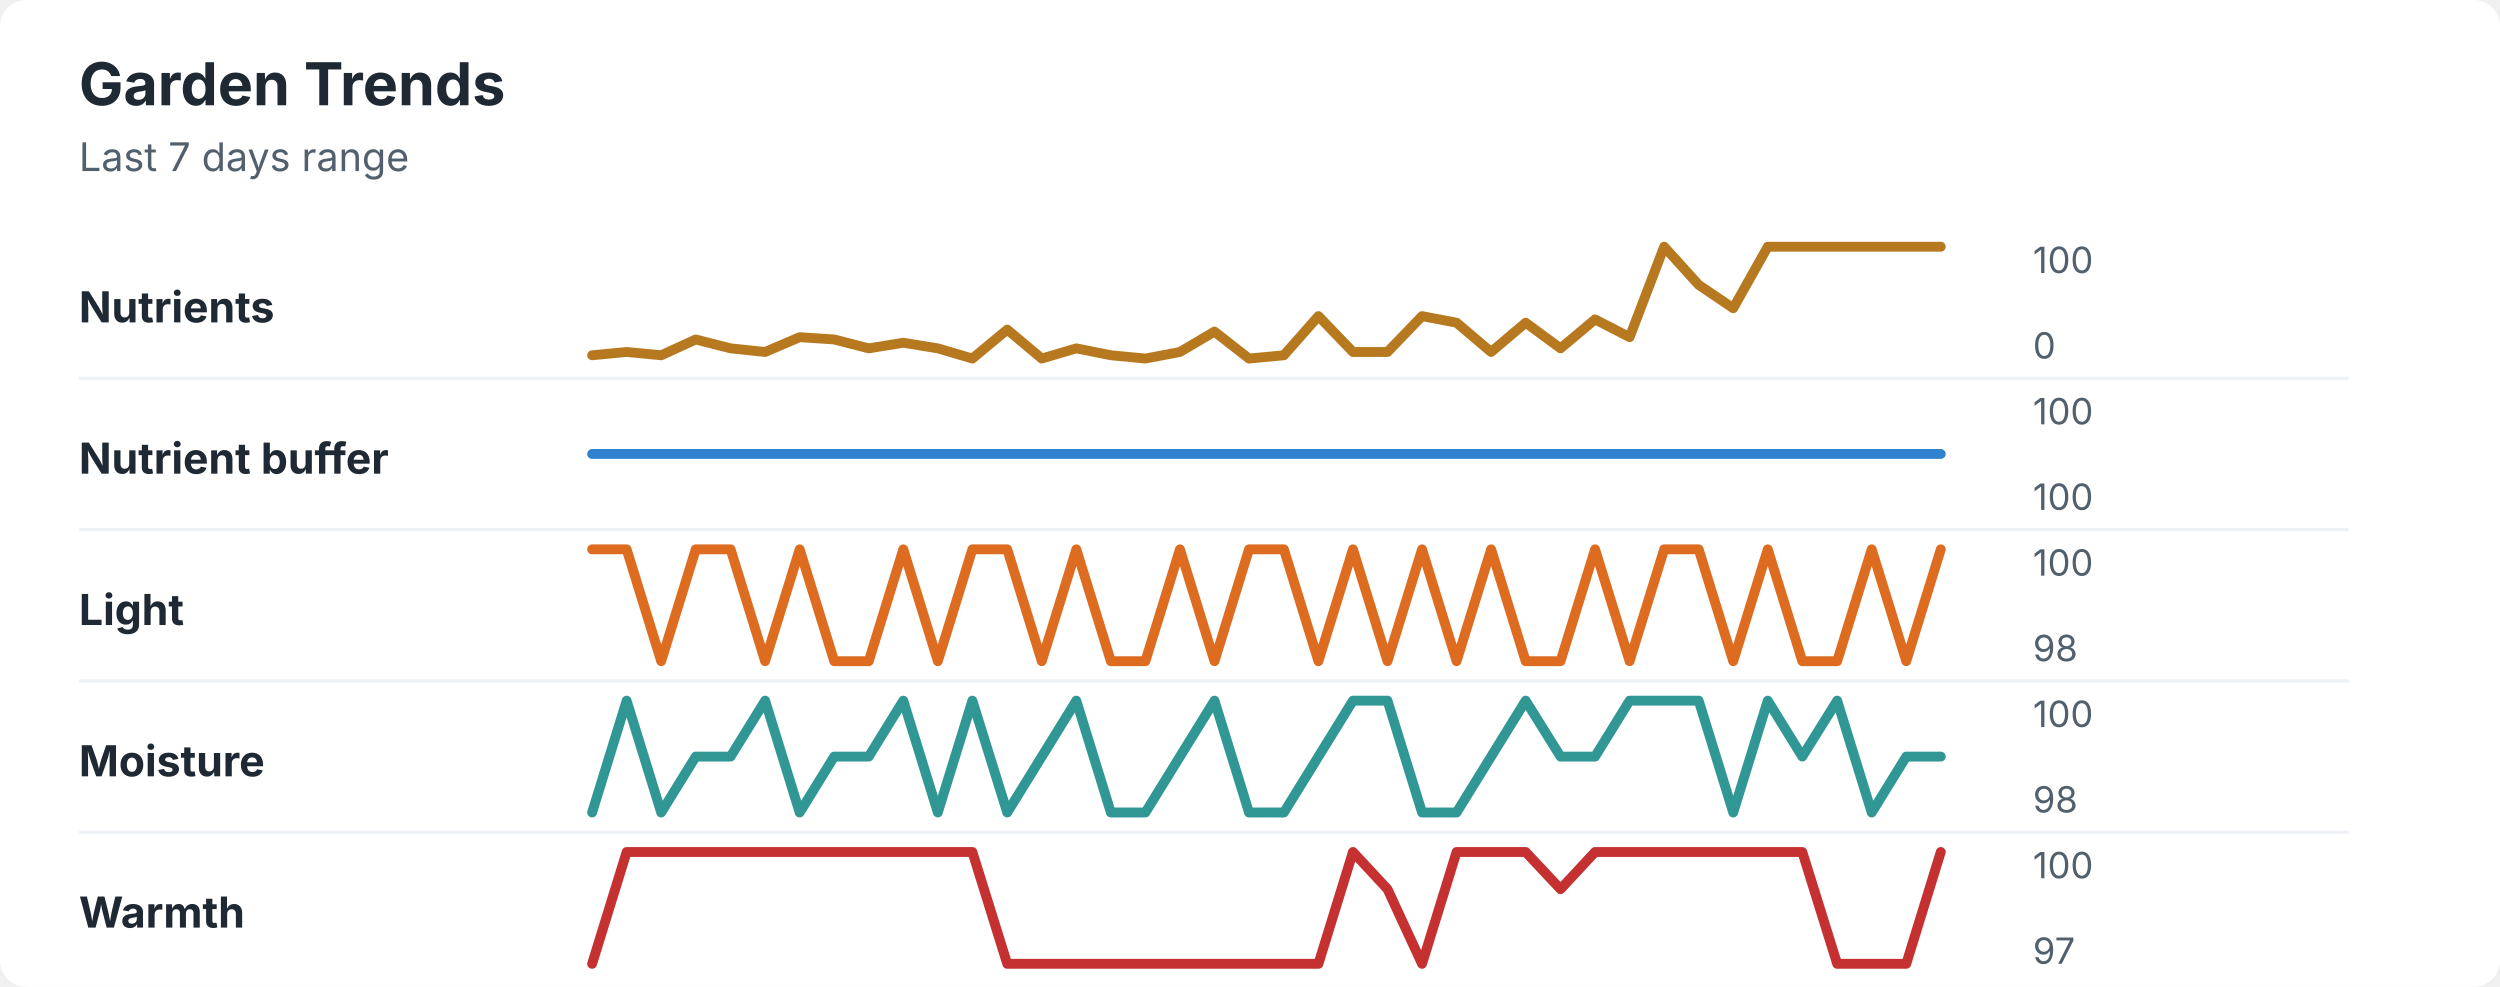
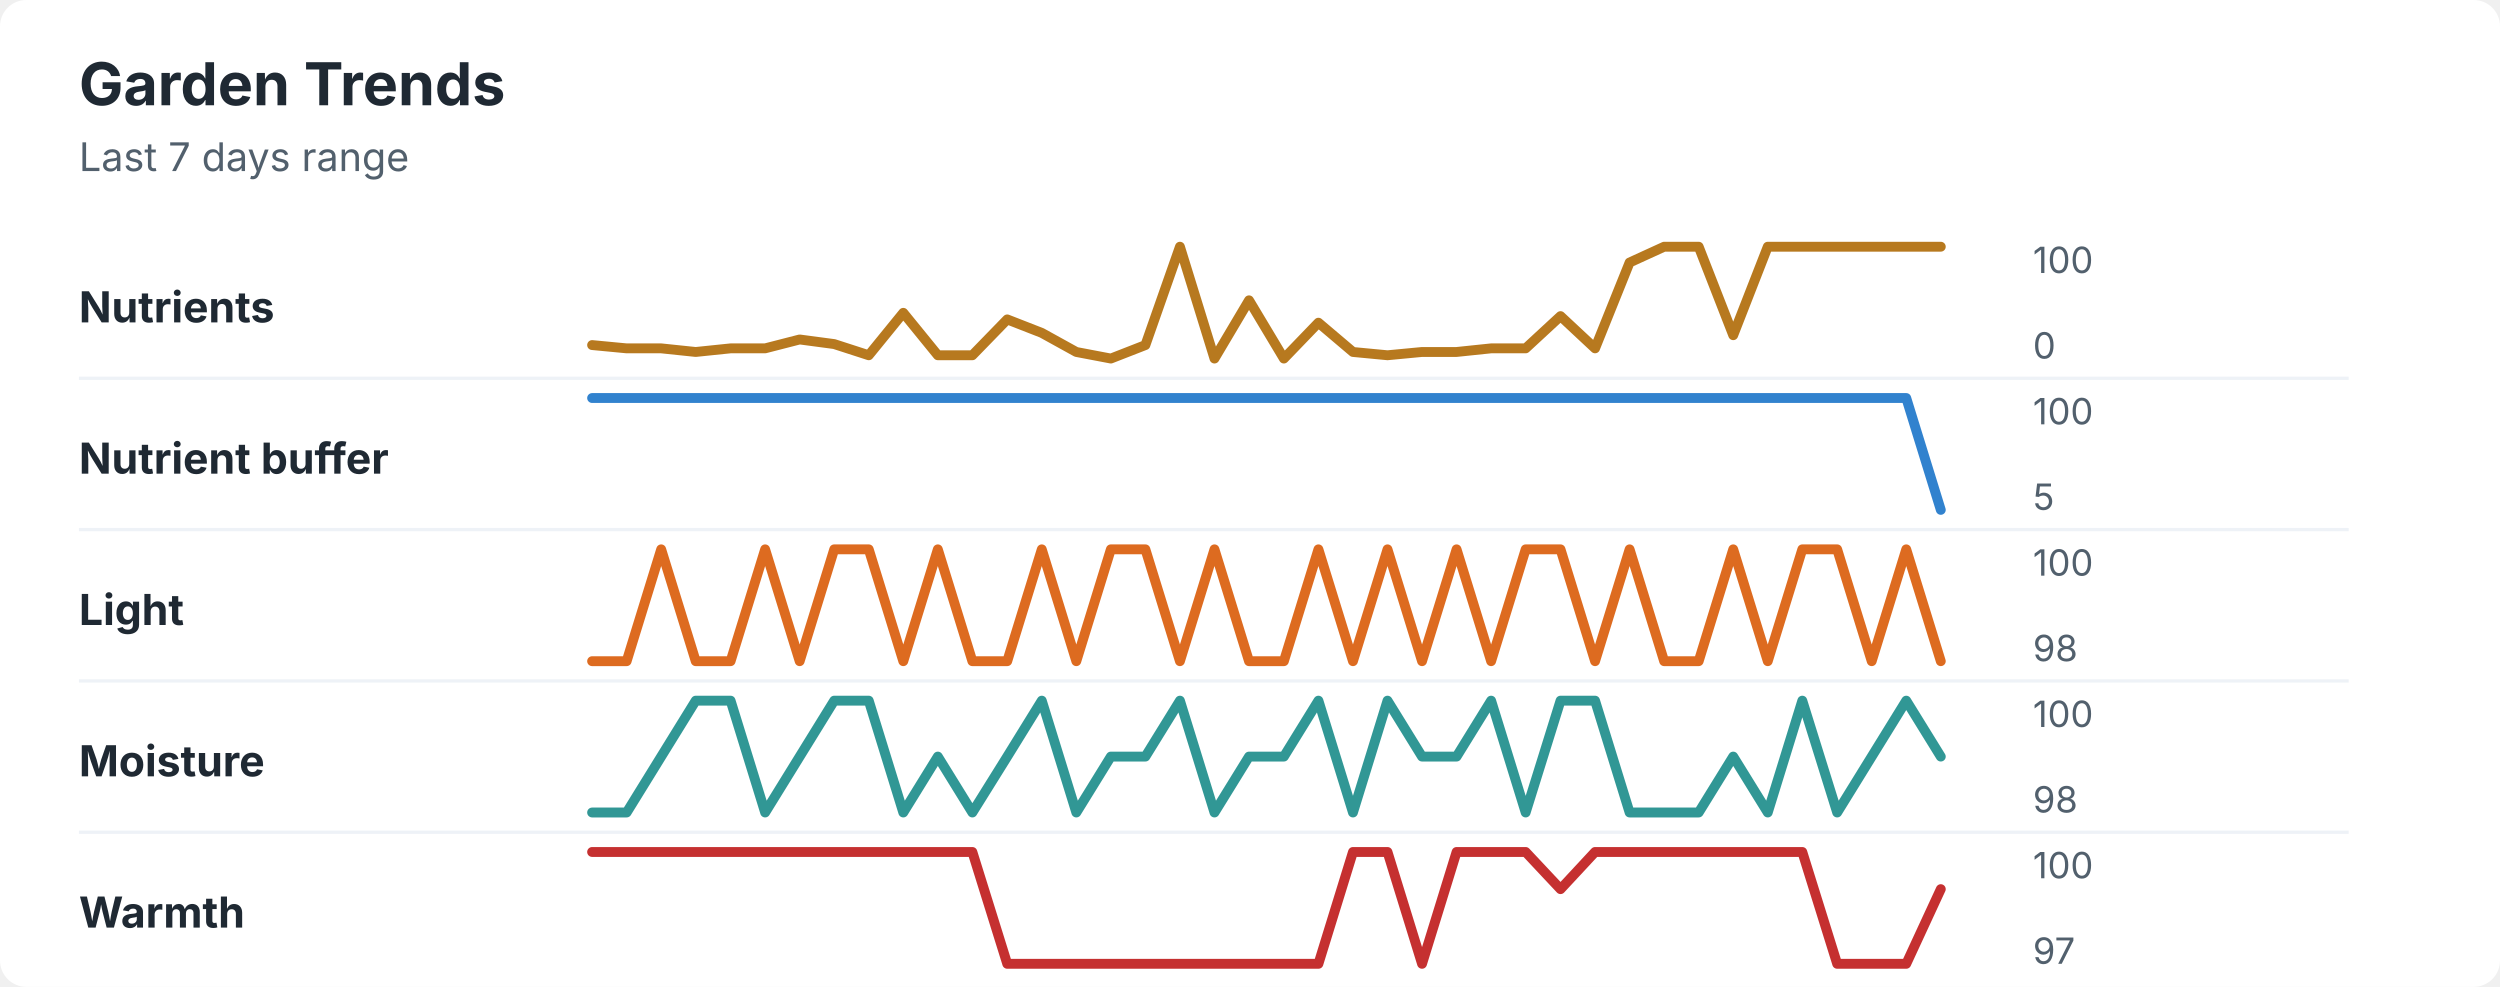
<svg xmlns="http://www.w3.org/2000/svg" width="760" height="300" viewBox="0 0 760 300" role="img" aria-labelledby="title desc">
  <rect width="760" height="300" rx="8" fill="#ffffff" />
  <style>
    text { font-family: -apple-system, BlinkMacSystemFont, "Segoe UI", sans-serif; }
    .title { font-size: 18px; font-weight: 700; fill: #1f2933; }
    .subtitle { font-size: 12px; fill: #52606d; }
    .label { font-size: 13px; font-weight: 650; fill: #1f2933; }
    .axis-value { font-size: 11px; fill: #52606d; }
    .separator { stroke: #eef2f7; stroke-width: 1; }
  </style>
  <text x="24" y="32" class="title">Garden Trends</text>
  <text x="24" y="52" class="subtitle">Last 7 days range</text>
  <text x="24" y="98" class="label">Nutrients</text>
-   <polyline points="180.0,108.0 190.5,107.0 201.0,108.0 211.5,103.2 222.1,105.9 232.6,107.0 243.1,102.5 253.6,103.2 264.1,105.9 274.6,104.2 285.1,105.9 295.6,109.0 306.2,100.2 316.7,109.0 327.2,105.9 337.7,108.0 348.2,109.0 358.7,107.0 369.2,100.8 379.7,109.0 390.3,108.0 400.8,96.1 411.3,107.0 421.8,107.0 432.3,96.1 442.8,98.1 453.3,107.0 463.8,98.1 474.4,105.9 484.9,97.1 495.4,102.5 505.9,75.0 516.4,86.6 526.9,93.7 537.4,75.0 547.9,75.0 558.5,75.0 569.0,75.0 579.5,75.0 590.0,75.0 " fill="none" stroke="#b7791f" stroke-width="3" stroke-linecap="round" stroke-linejoin="round" />
+   <polyline points="180.0,104.9 190.5,105.9 201.0,105.9 211.5,107.0 222.1,105.9 232.6,105.9 243.1,103.2 253.6,104.6 264.1,108.0 274.6,95.1 285.1,108.0 295.6,108.0 306.2,97.1 316.7,101.2 327.2,107.0 337.7,109.0 348.2,104.9 358.7,75.0 369.2,109.0 379.7,91.3 390.3,109.0 400.8,98.1 411.3,107.0 421.8,108.0 432.3,107.0 442.8,107.0 453.3,105.9 463.8,105.9 474.4,96.1 484.9,105.9 495.4,79.8 505.9,75.0 516.4,75.0 526.9,101.9 537.4,75.0 547.9,75.0 558.5,75.0 569.0,75.0 579.5,75.0 590.0,75.0 " fill="none" stroke="#b7791f" stroke-width="3" stroke-linecap="round" stroke-linejoin="round" />
  <text x="618" y="83" class="axis-value">100</text>
  <text x="618" y="109" class="axis-value">0</text>
  <line x1="24" y1="115.0" x2="714" y2="115.0" class="separator" />
  <text x="24" y="144" class="label">Nutrient buffer</text>
-   <polyline points="180.0,138.0 190.5,138.0 201.0,138.0 211.5,138.0 222.1,138.0 232.6,138.0 243.1,138.0 253.6,138.0 264.1,138.0 274.6,138.0 285.1,138.0 295.6,138.0 306.2,138.0 316.7,138.0 327.2,138.0 337.7,138.0 348.2,138.0 358.7,138.0 369.2,138.0 379.7,138.0 390.3,138.0 400.8,138.0 411.3,138.0 421.8,138.0 432.3,138.0 442.8,138.0 453.3,138.0 463.8,138.0 474.4,138.0 484.9,138.0 495.4,138.0 505.9,138.0 516.4,138.0 526.9,138.0 537.4,138.0 547.9,138.0 558.5,138.0 569.0,138.0 579.5,138.0 590.0,138.0 " fill="none" stroke="#3182ce" stroke-width="3" stroke-linecap="round" stroke-linejoin="round" />
+   <polyline points="180.0,121.0 190.5,121.0 201.0,121.0 211.5,121.0 222.1,121.0 232.6,121.0 243.1,121.0 253.6,121.0 264.1,121.0 274.6,121.0 285.1,121.0 295.6,121.0 306.2,121.0 316.7,121.0 327.2,121.0 337.7,121.0 348.2,121.0 358.7,121.0 369.2,121.0 379.7,121.0 390.3,121.0 400.8,121.0 411.3,121.0 421.8,121.0 432.3,121.0 442.8,121.0 453.3,121.0 463.8,121.0 474.4,121.0 484.9,121.0 495.4,121.0 505.9,121.0 516.4,121.0 526.9,121.0 537.4,121.0 547.9,121.0 558.5,121.0 569.0,121.0 579.5,121.0 590.0,155.0 " fill="none" stroke="#3182ce" stroke-width="3" stroke-linecap="round" stroke-linejoin="round" />
  <text x="618" y="129" class="axis-value">100</text>
-   <text x="618" y="155" class="axis-value">100</text>
+   <text x="618" y="155" class="axis-value">5</text>
  <line x1="24" y1="161.0" x2="714" y2="161.0" class="separator" />
  <text x="24" y="190" class="label">Light</text>
-   <polyline points="180.0,167.0 190.5,167.0 201.0,201.0 211.5,167.0 222.1,167.0 232.6,201.0 243.1,167.0 253.6,201.0 264.1,201.0 274.6,167.0 285.1,201.0 295.6,167.0 306.2,167.0 316.7,201.0 327.2,167.0 337.7,201.0 348.2,201.0 358.7,167.0 369.2,201.0 379.7,167.0 390.3,167.0 400.8,201.0 411.3,167.0 421.8,201.0 432.3,167.0 442.8,201.0 453.3,167.0 463.8,201.0 474.4,201.0 484.9,167.0 495.4,201.0 505.9,167.0 516.4,167.0 526.9,201.0 537.4,167.0 547.9,201.0 558.5,201.0 569.0,167.0 579.5,201.0 590.0,167.0 " fill="none" stroke="#dd6b20" stroke-width="3" stroke-linecap="round" stroke-linejoin="round" />
+   <polyline points="180.0,201.0 190.5,201.0 201.0,167.0 211.5,201.0 222.1,201.0 232.6,167.0 243.1,201.0 253.6,167.0 264.1,167.0 274.6,201.0 285.1,167.0 295.6,201.0 306.2,201.0 316.7,167.0 327.2,201.0 337.7,167.0 348.2,167.0 358.7,201.0 369.2,167.0 379.7,201.0 390.3,201.0 400.8,167.0 411.3,201.0 421.8,167.0 432.3,201.0 442.8,167.0 453.3,201.0 463.8,167.0 474.4,167.0 484.9,201.0 495.4,167.0 505.9,201.0 516.4,201.0 526.9,167.0 537.4,201.0 547.9,167.0 558.5,167.0 569.0,201.0 579.5,167.0 590.0,201.0 " fill="none" stroke="#dd6b20" stroke-width="3" stroke-linecap="round" stroke-linejoin="round" />
  <text x="618" y="175" class="axis-value">100</text>
  <text x="618" y="201" class="axis-value">98</text>
  <line x1="24" y1="207.0" x2="714" y2="207.0" class="separator" />
  <text x="24" y="236" class="label">Moisture</text>
-   <polyline points="180.0,247.0 190.5,213.0 201.0,247.0 211.5,230.0 222.1,230.0 232.6,213.0 243.1,247.0 253.6,230.0 264.1,230.0 274.6,213.0 285.1,247.0 295.6,213.0 306.2,247.0 316.7,230.0 327.2,213.0 337.7,247.0 348.2,247.0 358.7,230.0 369.2,213.0 379.7,247.0 390.3,247.0 400.8,230.0 411.3,213.0 421.8,213.0 432.3,247.0 442.8,247.0 453.3,230.0 463.8,213.0 474.4,230.0 484.9,230.0 495.4,213.0 505.9,213.0 516.4,213.0 526.9,247.0 537.4,213.0 547.9,230.0 558.5,213.0 569.0,247.0 579.5,230.0 590.0,230.0 " fill="none" stroke="#319795" stroke-width="3" stroke-linecap="round" stroke-linejoin="round" />
+   <polyline points="180.0,247.0 190.5,247.0 201.0,230.0 211.5,213.0 222.1,213.0 232.6,247.0 243.1,230.0 253.6,213.0 264.1,213.0 274.6,247.0 285.1,230.0 295.6,247.0 306.2,230.0 316.7,213.0 327.2,247.0 337.7,230.0 348.2,230.0 358.7,213.0 369.2,247.0 379.7,230.0 390.3,230.0 400.8,213.0 411.3,247.0 421.8,213.0 432.3,230.0 442.8,230.0 453.3,213.0 463.8,247.0 474.4,213.0 484.9,213.0 495.4,247.0 505.9,247.0 516.4,247.0 526.9,230.0 537.4,247.0 547.9,213.0 558.5,247.0 569.0,230.0 579.5,213.0 590.0,230.0 " fill="none" stroke="#319795" stroke-width="3" stroke-linecap="round" stroke-linejoin="round" />
  <text x="618" y="221" class="axis-value">100</text>
  <text x="618" y="247" class="axis-value">98</text>
  <line x1="24" y1="253.0" x2="714" y2="253.0" class="separator" />
  <text x="24" y="282" class="label">Warmth</text>
-   <polyline points="180.0,293.0 190.5,259.0 201.0,259.0 211.5,259.0 222.1,259.0 232.6,259.0 243.1,259.0 253.6,259.0 264.1,259.0 274.6,259.0 285.1,259.0 295.6,259.0 306.2,293.0 316.7,293.0 327.2,293.0 337.7,293.0 348.2,293.0 358.7,293.0 369.2,293.0 379.7,293.0 390.3,293.0 400.8,293.0 411.3,259.0 421.8,270.3 432.3,293.0 442.8,259.0 453.3,259.0 463.8,259.0 474.4,270.3 484.9,259.0 495.4,259.0 505.9,259.0 516.4,259.0 526.9,259.0 537.4,259.0 547.9,259.0 558.5,293.0 569.0,293.0 579.5,293.0 590.0,259.0 " fill="none" stroke="#c53030" stroke-width="3" stroke-linecap="round" stroke-linejoin="round" />
+   <polyline points="180.0,259.0 190.5,259.0 201.0,259.0 211.5,259.0 222.1,259.0 232.6,259.0 243.1,259.0 253.6,259.0 264.1,259.0 274.6,259.0 285.1,259.0 295.6,259.0 306.2,293.0 316.7,293.0 327.2,293.0 337.7,293.0 348.2,293.0 358.7,293.0 369.2,293.0 379.7,293.0 390.3,293.0 400.8,293.0 411.3,259.0 421.8,259.0 432.3,293.0 442.8,259.0 453.3,259.0 463.8,259.0 474.4,270.3 484.9,259.0 495.4,259.0 505.9,259.0 516.4,259.0 526.9,259.0 537.4,259.0 547.9,259.0 558.5,293.0 569.0,293.0 579.5,293.0 590.0,270.3 " fill="none" stroke="#c53030" stroke-width="3" stroke-linecap="round" stroke-linejoin="round" />
  <text x="618" y="267" class="axis-value">100</text>
  <text x="618" y="293" class="axis-value">97</text>
</svg>
